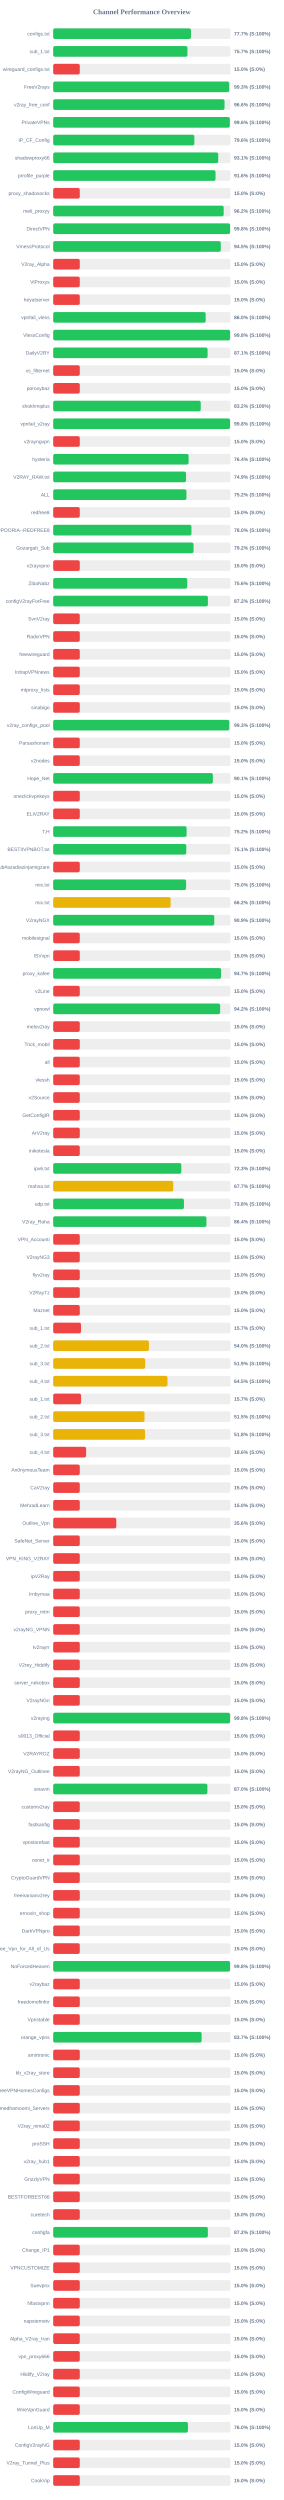
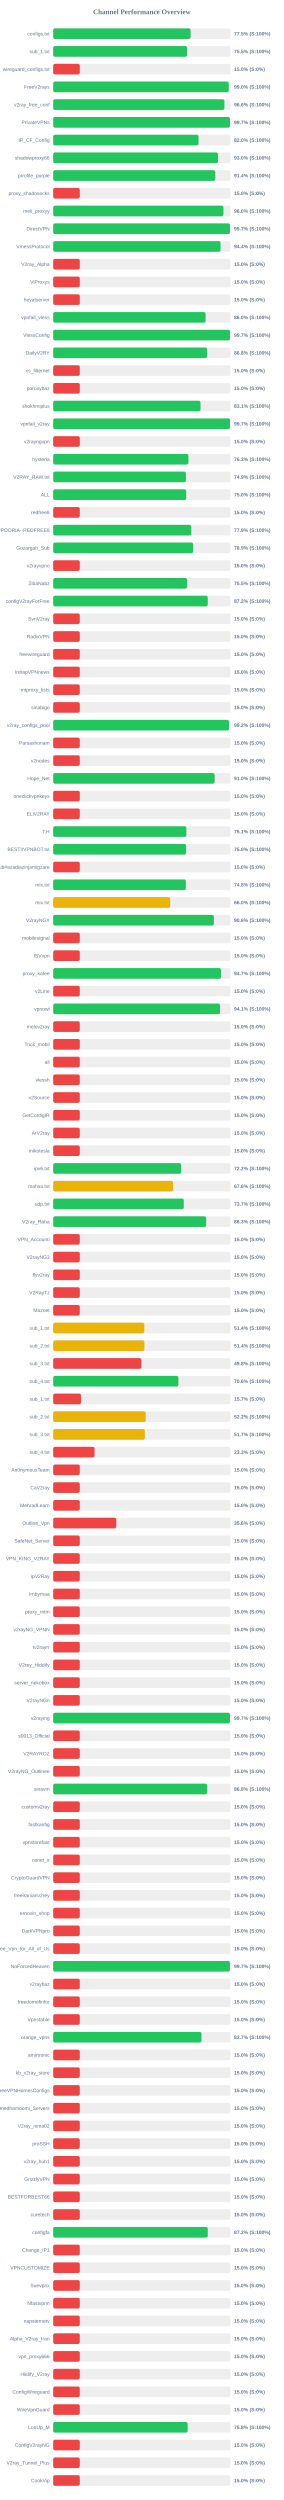
<svg xmlns="http://www.w3.org/2000/svg" width="800" height="7050" version="1.1">
  <style>
        .row { font: 14px Arial; fill: #64748b; }
        .score { font: bold 14px Arial; fill: #64748b; }
    </style>
  <text x="400" y="40" text-anchor="middle" font-size="20px" font-weight="bold" fill="#64748b">Channel Performance Overview</text>
  <rect x="150" y="80" width="500" height="30" fill="#eee" rx="5" />
-   <rect x="150" y="80" width="388.6" height="30" fill="#22c55e" rx="5" />
+   <rect x="150" y="80" width="387.45" height="30" fill="#22c55e" rx="5" />
  <text x="140" y="100" text-anchor="end" class="row">configs.txt</text>
-   <text x="660" y="100" text-anchor="start" class="score">77.7% (S:100%)</text>
+   <text x="660" y="100" text-anchor="start" class="score">77.5% (S:100%)</text>
  <rect x="150" y="130" width="500" height="30" fill="#eee" rx="5" />
-   <rect x="150" y="130" width="378.6" height="30" fill="#22c55e" rx="5" />
+   <rect x="150" y="130" width="377.5" height="30" fill="#22c55e" rx="5" />
  <text x="140" y="150" text-anchor="end" class="row">sub_1.txt</text>
-   <text x="660" y="150" text-anchor="start" class="score">75.7% (S:100%)</text>
+   <text x="660" y="150" text-anchor="start" class="score">75.5% (S:100%)</text>
  <rect x="150" y="180" width="500" height="30" fill="#eee" rx="5" />
  <rect x="150" y="180" width="75.0" height="30" fill="#ef4444" rx="5" />
  <text x="140" y="200" text-anchor="end" class="row">wireguard_configs.txt</text>
  <text x="660" y="200" text-anchor="start" class="score">15.0% (S:0%)</text>
  <rect x="150" y="230" width="500" height="30" fill="#eee" rx="5" />
-   <rect x="150" y="230" width="496.3" height="30" fill="#22c55e" rx="5" />
+   <rect x="150" y="230" width="494.95" height="30" fill="#22c55e" rx="5" />
  <text x="140" y="250" text-anchor="end" class="row">FreeV2rays</text>
-   <text x="660" y="250" text-anchor="start" class="score">99.3% (S:100%)</text>
+   <text x="660" y="250" text-anchor="start" class="score">99.0% (S:100%)</text>
  <rect x="150" y="280" width="500" height="30" fill="#eee" rx="5" />
-   <rect x="150" y="280" width="483.2" height="30" fill="#22c55e" rx="5" />
+   <rect x="150" y="280" width="482.8" height="30" fill="#22c55e" rx="5" />
  <text x="140" y="300" text-anchor="end" class="row">v2ray_free_conf</text>
  <text x="660" y="300" text-anchor="start" class="score">96.6% (S:100%)</text>
  <rect x="150" y="330" width="500" height="30" fill="#eee" rx="5" />
-   <rect x="150" y="330" width="498.1" height="30" fill="#22c55e" rx="5" />
+   <rect x="150" y="330" width="498.55" height="30" fill="#22c55e" rx="5" />
  <text x="140" y="350" text-anchor="end" class="row">PrivateVPNs</text>
-   <text x="660" y="350" text-anchor="start" class="score">99.6% (S:100%)</text>
+   <text x="660" y="350" text-anchor="start" class="score">99.7% (S:100%)</text>
  <rect x="150" y="380" width="500" height="30" fill="#eee" rx="5" />
-   <rect x="150" y="380" width="398.05" height="30" fill="#22c55e" rx="5" />
+   <rect x="150" y="380" width="409.8" height="30" fill="#22c55e" rx="5" />
  <text x="140" y="400" text-anchor="end" class="row">IP_CF_Config</text>
-   <text x="660" y="400" text-anchor="start" class="score">79.6% (S:100%)</text>
+   <text x="660" y="400" text-anchor="start" class="score">82.0% (S:100%)</text>
  <rect x="150" y="430" width="500" height="30" fill="#eee" rx="5" />
-   <rect x="150" y="430" width="465.35" height="30" fill="#22c55e" rx="5" />
+   <rect x="150" y="430" width="464.8" height="30" fill="#22c55e" rx="5" />
  <text x="140" y="450" text-anchor="end" class="row">shadowproxy66</text>
-   <text x="660" y="450" text-anchor="start" class="score">93.1% (S:100%)</text>
+   <text x="660" y="450" text-anchor="start" class="score">93.0% (S:100%)</text>
  <rect x="150" y="480" width="500" height="30" fill="#eee" rx="5" />
-   <rect x="150" y="480" width="457.8" height="30" fill="#22c55e" rx="5" />
+   <rect x="150" y="480" width="457.15" height="30" fill="#22c55e" rx="5" />
  <text x="140" y="500" text-anchor="end" class="row">prrofile_purple</text>
-   <text x="660" y="500" text-anchor="start" class="score">91.6% (S:100%)</text>
+   <text x="660" y="500" text-anchor="start" class="score">91.4% (S:100%)</text>
  <rect x="150" y="530" width="500" height="30" fill="#eee" rx="5" />
  <rect x="150" y="530" width="75.0" height="30" fill="#ef4444" rx="5" />
  <text x="140" y="550" text-anchor="end" class="row">proxy_shadosocks</text>
  <text x="660" y="550" text-anchor="start" class="score">15.0% (S:0%)</text>
  <rect x="150" y="580" width="500" height="30" fill="#eee" rx="5" />
-   <rect x="150" y="580" width="480.8" height="30" fill="#22c55e" rx="5" />
+   <rect x="150" y="580" width="480.1" height="30" fill="#22c55e" rx="5" />
  <text x="140" y="600" text-anchor="end" class="row">meli_proxyy</text>
-   <text x="660" y="600" text-anchor="start" class="score">96.2% (S:100%)</text>
+   <text x="660" y="600" text-anchor="start" class="score">96.0% (S:100%)</text>
  <rect x="150" y="630" width="500" height="30" fill="#eee" rx="5" />
-   <rect x="150" y="630" width="498.9" height="30" fill="#22c55e" rx="5" />
+   <rect x="150" y="630" width="498.55" height="30" fill="#22c55e" rx="5" />
  <text x="140" y="650" text-anchor="end" class="row">DirectVPN</text>
-   <text x="660" y="650" text-anchor="start" class="score">99.8% (S:100%)</text>
+   <text x="660" y="650" text-anchor="start" class="score">99.7% (S:100%)</text>
  <rect x="150" y="680" width="500" height="30" fill="#eee" rx="5" />
-   <rect x="150" y="680" width="472.6" height="30" fill="#22c55e" rx="5" />
+   <rect x="150" y="680" width="471.85" height="30" fill="#22c55e" rx="5" />
  <text x="140" y="700" text-anchor="end" class="row">VmessProtocol</text>
-   <text x="660" y="700" text-anchor="start" class="score">94.5% (S:100%)</text>
+   <text x="660" y="700" text-anchor="start" class="score">94.4% (S:100%)</text>
  <rect x="150" y="730" width="500" height="30" fill="#eee" rx="5" />
  <rect x="150" y="730" width="75.0" height="30" fill="#ef4444" rx="5" />
  <text x="140" y="750" text-anchor="end" class="row">V2ray_Alpha</text>
  <text x="660" y="750" text-anchor="start" class="score">15.0% (S:0%)</text>
  <rect x="150" y="780" width="500" height="30" fill="#eee" rx="5" />
  <rect x="150" y="780" width="75.0" height="30" fill="#ef4444" rx="5" />
  <text x="140" y="800" text-anchor="end" class="row">ViProxys</text>
  <text x="660" y="800" text-anchor="start" class="score">15.0% (S:0%)</text>
  <rect x="150" y="830" width="500" height="30" fill="#eee" rx="5" />
  <rect x="150" y="830" width="75.0" height="30" fill="#ef4444" rx="5" />
  <text x="140" y="850" text-anchor="end" class="row">heyatserver</text>
  <text x="660" y="850" text-anchor="start" class="score">15.0% (S:0%)</text>
  <rect x="150" y="880" width="500" height="30" fill="#eee" rx="5" />
-   <rect x="150" y="880" width="430.0" height="30" fill="#22c55e" rx="5" />
+   <rect x="150" y="880" width="429.8" height="30" fill="#22c55e" rx="5" />
  <text x="140" y="900" text-anchor="end" class="row">vpnfail_vless</text>
  <text x="660" y="900" text-anchor="start" class="score">86.0% (S:100%)</text>
  <rect x="150" y="930" width="500" height="30" fill="#eee" rx="5" />
-   <rect x="150" y="930" width="498.9" height="30" fill="#22c55e" rx="5" />
+   <rect x="150" y="930" width="498.6" height="30" fill="#22c55e" rx="5" />
  <text x="140" y="950" text-anchor="end" class="row">VlessConfig</text>
-   <text x="660" y="950" text-anchor="start" class="score">99.8% (S:100%)</text>
+   <text x="660" y="950" text-anchor="start" class="score">99.7% (S:100%)</text>
  <rect x="150" y="980" width="500" height="30" fill="#eee" rx="5" />
-   <rect x="150" y="980" width="435.4" height="30" fill="#22c55e" rx="5" />
+   <rect x="150" y="980" width="433.75" height="30" fill="#22c55e" rx="5" />
  <text x="140" y="1000" text-anchor="end" class="row">DailyV2RY</text>
-   <text x="660" y="1000" text-anchor="start" class="score">87.1% (S:100%)</text>
+   <text x="660" y="1000" text-anchor="start" class="score">86.8% (S:100%)</text>
  <rect x="150" y="1030" width="500" height="30" fill="#eee" rx="5" />
  <rect x="150" y="1030" width="75.0" height="30" fill="#ef4444" rx="5" />
  <text x="140" y="1050" text-anchor="end" class="row">xs_filternet</text>
  <text x="660" y="1050" text-anchor="start" class="score">15.0% (S:0%)</text>
  <rect x="150" y="1080" width="500" height="30" fill="#eee" rx="5" />
  <rect x="150" y="1080" width="75.0" height="30" fill="#ef4444" rx="5" />
  <text x="140" y="1100" text-anchor="end" class="row">poroxybaz</text>
  <text x="660" y="1100" text-anchor="start" class="score">15.0% (S:0%)</text>
  <rect x="150" y="1130" width="500" height="30" fill="#eee" rx="5" />
-   <rect x="150" y="1130" width="416.05" height="30" fill="#22c55e" rx="5" />
+   <rect x="150" y="1130" width="415.45" height="30" fill="#22c55e" rx="5" />
  <text x="140" y="1150" text-anchor="end" class="row">shokhmiplus</text>
-   <text x="660" y="1150" text-anchor="start" class="score">83.2% (S:100%)</text>
+   <text x="660" y="1150" text-anchor="start" class="score">83.1% (S:100%)</text>
  <rect x="150" y="1180" width="500" height="30" fill="#eee" rx="5" />
-   <rect x="150" y="1180" width="498.8" height="30" fill="#22c55e" rx="5" />
+   <rect x="150" y="1180" width="498.5" height="30" fill="#22c55e" rx="5" />
  <text x="140" y="1200" text-anchor="end" class="row">vpnfail_v2ray</text>
-   <text x="660" y="1200" text-anchor="start" class="score">99.8% (S:100%)</text>
+   <text x="660" y="1200" text-anchor="start" class="score">99.7% (S:100%)</text>
  <rect x="150" y="1230" width="500" height="30" fill="#eee" rx="5" />
  <rect x="150" y="1230" width="75.0" height="30" fill="#ef4444" rx="5" />
  <text x="140" y="1250" text-anchor="end" class="row">v2rayngvpn</text>
  <text x="660" y="1250" text-anchor="start" class="score">15.0% (S:0%)</text>
  <rect x="150" y="1280" width="500" height="30" fill="#eee" rx="5" />
-   <rect x="150" y="1280" width="381.9" height="30" fill="#22c55e" rx="5" />
+   <rect x="150" y="1280" width="381.4" height="30" fill="#22c55e" rx="5" />
  <text x="140" y="1300" text-anchor="end" class="row">hysteria</text>
-   <text x="660" y="1300" text-anchor="start" class="score">76.4% (S:100%)</text>
+   <text x="660" y="1300" text-anchor="start" class="score">76.3% (S:100%)</text>
  <rect x="150" y="1330" width="500" height="30" fill="#eee" rx="5" />
-   <rect x="150" y="1330" width="374.65" height="30" fill="#22c55e" rx="5" />
+   <rect x="150" y="1330" width="374.35" height="30" fill="#22c55e" rx="5" />
  <text x="140" y="1350" text-anchor="end" class="row">V2RAY_RAW.txt</text>
  <text x="660" y="1350" text-anchor="start" class="score">74.9% (S:100%)</text>
  <rect x="150" y="1380" width="500" height="30" fill="#eee" rx="5" />
-   <rect x="150" y="1380" width="375.75" height="30" fill="#22c55e" rx="5" />
+   <rect x="150" y="1380" width="375.15" height="30" fill="#22c55e" rx="5" />
  <text x="140" y="1400" text-anchor="end" class="row">ALL</text>
-   <text x="660" y="1400" text-anchor="start" class="score">75.2% (S:100%)</text>
+   <text x="660" y="1400" text-anchor="start" class="score">75.0% (S:100%)</text>
  <rect x="150" y="1430" width="500" height="30" fill="#eee" rx="5" />
  <rect x="150" y="1430" width="75.0" height="30" fill="#ef4444" rx="5" />
  <text x="140" y="1450" text-anchor="end" class="row">redfree8</text>
  <text x="660" y="1450" text-anchor="start" class="score">15.0% (S:0%)</text>
  <rect x="150" y="1480" width="500" height="30" fill="#eee" rx="5" />
-   <rect x="150" y="1480" width="389.9" height="30" fill="#22c55e" rx="5" />
+   <rect x="150" y="1480" width="389.4" height="30" fill="#22c55e" rx="5" />
  <text x="140" y="1500" text-anchor="end" class="row">POORIA--REDFREE8.txt#POORIA--REDFREE8</text>
-   <text x="660" y="1500" text-anchor="start" class="score">78.0% (S:100%)</text>
+   <text x="660" y="1500" text-anchor="start" class="score">77.9% (S:100%)</text>
  <rect x="150" y="1530" width="500" height="30" fill="#eee" rx="5" />
-   <rect x="150" y="1530" width="395.8" height="30" fill="#22c55e" rx="5" />
+   <rect x="150" y="1530" width="394.65" height="30" fill="#22c55e" rx="5" />
  <text x="140" y="1550" text-anchor="end" class="row">Gozargah_Sub</text>
-   <text x="660" y="1550" text-anchor="start" class="score">79.2% (S:100%)</text>
+   <text x="660" y="1550" text-anchor="start" class="score">78.9% (S:100%)</text>
  <rect x="150" y="1580" width="500" height="30" fill="#eee" rx="5" />
  <rect x="150" y="1580" width="75.0" height="30" fill="#ef4444" rx="5" />
  <text x="140" y="1600" text-anchor="end" class="row">v2rayvpno</text>
  <text x="660" y="1600" text-anchor="start" class="score">15.0% (S:0%)</text>
  <rect x="150" y="1630" width="500" height="30" fill="#eee" rx="5" />
-   <rect x="150" y="1630" width="378.05" height="30" fill="#22c55e" rx="5" />
+   <rect x="150" y="1630" width="377.5" height="30" fill="#22c55e" rx="5" />
  <text x="140" y="1650" text-anchor="end" class="row">ZibaNabz</text>
-   <text x="660" y="1650" text-anchor="start" class="score">75.6% (S:100%)</text>
+   <text x="660" y="1650" text-anchor="start" class="score">75.5% (S:100%)</text>
  <rect x="150" y="1680" width="500" height="30" fill="#eee" rx="5" />
-   <rect x="150" y="1680" width="436.25" height="30" fill="#22c55e" rx="5" />
+   <rect x="150" y="1680" width="435.85" height="30" fill="#22c55e" rx="5" />
  <text x="140" y="1700" text-anchor="end" class="row">configV2rayForFree</text>
  <text x="660" y="1700" text-anchor="start" class="score">87.2% (S:100%)</text>
  <rect x="150" y="1730" width="500" height="30" fill="#eee" rx="5" />
  <rect x="150" y="1730" width="75.0" height="30" fill="#ef4444" rx="5" />
  <text x="140" y="1750" text-anchor="end" class="row">SvnV2ray</text>
  <text x="660" y="1750" text-anchor="start" class="score">15.0% (S:0%)</text>
  <rect x="150" y="1780" width="500" height="30" fill="#eee" rx="5" />
  <rect x="150" y="1780" width="75.0" height="30" fill="#ef4444" rx="5" />
  <text x="140" y="1800" text-anchor="end" class="row">RadixVPN</text>
  <text x="660" y="1800" text-anchor="start" class="score">15.0% (S:0%)</text>
  <rect x="150" y="1830" width="500" height="30" fill="#eee" rx="5" />
  <rect x="150" y="1830" width="75.0" height="30" fill="#ef4444" rx="5" />
  <text x="140" y="1850" text-anchor="end" class="row">freewireguard</text>
  <text x="660" y="1850" text-anchor="start" class="score">15.0% (S:0%)</text>
  <rect x="150" y="1880" width="500" height="30" fill="#eee" rx="5" />
  <rect x="150" y="1880" width="75.0" height="30" fill="#ef4444" rx="5" />
  <text x="140" y="1900" text-anchor="end" class="row">IrdrapVPNnews</text>
  <text x="660" y="1900" text-anchor="start" class="score">15.0% (S:0%)</text>
  <rect x="150" y="1930" width="500" height="30" fill="#eee" rx="5" />
  <rect x="150" y="1930" width="75.0" height="30" fill="#ef4444" rx="5" />
  <text x="140" y="1950" text-anchor="end" class="row">mtproxy_lists</text>
  <text x="660" y="1950" text-anchor="start" class="score">15.0% (S:0%)</text>
  <rect x="150" y="1980" width="500" height="30" fill="#eee" rx="5" />
  <rect x="150" y="1980" width="75.0" height="30" fill="#ef4444" rx="5" />
  <text x="140" y="2000" text-anchor="end" class="row">sinabigo</text>
  <text x="660" y="2000" text-anchor="start" class="score">15.0% (S:0%)</text>
  <rect x="150" y="2030" width="500" height="30" fill="#eee" rx="5" />
-   <rect x="150" y="2030" width="496.6" height="30" fill="#22c55e" rx="5" />
+   <rect x="150" y="2030" width="495.75" height="30" fill="#22c55e" rx="5" />
  <text x="140" y="2050" text-anchor="end" class="row">v2ray_configs_pool</text>
-   <text x="660" y="2050" text-anchor="start" class="score">99.3% (S:100%)</text>
+   <text x="660" y="2050" text-anchor="start" class="score">99.2% (S:100%)</text>
  <rect x="150" y="2080" width="500" height="30" fill="#eee" rx="5" />
  <rect x="150" y="2080" width="75.0" height="30" fill="#ef4444" rx="5" />
  <text x="140" y="2100" text-anchor="end" class="row">Parsashonam</text>
  <text x="660" y="2100" text-anchor="start" class="score">15.0% (S:0%)</text>
  <rect x="150" y="2130" width="500" height="30" fill="#eee" rx="5" />
  <rect x="150" y="2130" width="75.0" height="30" fill="#ef4444" rx="5" />
  <text x="140" y="2150" text-anchor="end" class="row">v2nodes</text>
  <text x="660" y="2150" text-anchor="start" class="score">15.0% (S:0%)</text>
  <rect x="150" y="2180" width="500" height="30" fill="#eee" rx="5" />
-   <rect x="150" y="2180" width="450.3" height="30" fill="#22c55e" rx="5" />
+   <rect x="150" y="2180" width="455.2" height="30" fill="#22c55e" rx="5" />
  <text x="140" y="2200" text-anchor="end" class="row">Hope_Net</text>
-   <text x="660" y="2200" text-anchor="start" class="score">90.1% (S:100%)</text>
+   <text x="660" y="2200" text-anchor="start" class="score">91.0% (S:100%)</text>
  <rect x="150" y="2230" width="500" height="30" fill="#eee" rx="5" />
  <rect x="150" y="2230" width="75.0" height="30" fill="#ef4444" rx="5" />
  <text x="140" y="2250" text-anchor="end" class="row">oneclickvpnkeys</text>
  <text x="660" y="2250" text-anchor="start" class="score">15.0% (S:0%)</text>
  <rect x="150" y="2280" width="500" height="30" fill="#eee" rx="5" />
  <rect x="150" y="2280" width="75.0" height="30" fill="#ef4444" rx="5" />
  <text x="140" y="2300" text-anchor="end" class="row">ELiV2RAY</text>
  <text x="660" y="2300" text-anchor="start" class="score">15.0% (S:0%)</text>
  <rect x="150" y="2330" width="500" height="30" fill="#eee" rx="5" />
-   <rect x="150" y="2330" width="376.2" height="30" fill="#22c55e" rx="5" />
+   <rect x="150" y="2330" width="375.6" height="30" fill="#22c55e" rx="5" />
  <text x="140" y="2350" text-anchor="end" class="row">T,H</text>
-   <text x="660" y="2350" text-anchor="start" class="score">75.2% (S:100%)</text>
+   <text x="660" y="2350" text-anchor="start" class="score">75.1% (S:100%)</text>
  <rect x="150" y="2380" width="500" height="30" fill="#eee" rx="5" />
-   <rect x="150" y="2380" width="375.3" height="30" fill="#22c55e" rx="5" />
+   <rect x="150" y="2380" width="374.85" height="30" fill="#22c55e" rx="5" />
  <text x="140" y="2400" text-anchor="end" class="row">BESTIIVPNBOT.txt</text>
-   <text x="660" y="2400" text-anchor="start" class="score">75.1% (S:100%)</text>
+   <text x="660" y="2400" text-anchor="start" class="score">75.0% (S:100%)</text>
  <rect x="150" y="2430" width="500" height="30" fill="#eee" rx="5" />
  <rect x="150" y="2430" width="75.0" height="30" fill="#ef4444" rx="5" />
  <text x="140" y="2450" text-anchor="end" class="row">Sub#azadiazinjamigzare</text>
  <text x="660" y="2450" text-anchor="start" class="score">15.0% (S:0%)</text>
  <rect x="150" y="2480" width="500" height="30" fill="#eee" rx="5" />
-   <rect x="150" y="2480" width="374.8" height="30" fill="#22c55e" rx="5" />
+   <rect x="150" y="2480" width="374.2" height="30" fill="#22c55e" rx="5" />
  <text x="140" y="2500" text-anchor="end" class="row">mix.txt</text>
-   <text x="660" y="2500" text-anchor="start" class="score">75.0% (S:100%)</text>
+   <text x="660" y="2500" text-anchor="start" class="score">74.8% (S:100%)</text>
  <rect x="150" y="2530" width="500" height="30" fill="#eee" rx="5" />
-   <rect x="150" y="2530" width="331.15" height="30" fill="#eab308" rx="5" />
+   <rect x="150" y="2530" width="330.1" height="30" fill="#eab308" rx="5" />
  <text x="140" y="2550" text-anchor="end" class="row">mix.txt</text>
-   <text x="660" y="2550" text-anchor="start" class="score">66.2% (S:100%)</text>
+   <text x="660" y="2550" text-anchor="start" class="score">66.0% (S:100%)</text>
  <rect x="150" y="2580" width="500" height="30" fill="#eee" rx="5" />
-   <rect x="150" y="2580" width="454.3" height="30" fill="#22c55e" rx="5" />
+   <rect x="150" y="2580" width="453.2" height="30" fill="#22c55e" rx="5" />
  <text x="140" y="2600" text-anchor="end" class="row">V2rayNGX</text>
-   <text x="660" y="2600" text-anchor="start" class="score">90.9% (S:100%)</text>
+   <text x="660" y="2600" text-anchor="start" class="score">90.6% (S:100%)</text>
  <rect x="150" y="2630" width="500" height="30" fill="#eee" rx="5" />
  <rect x="150" y="2630" width="75.0" height="30" fill="#ef4444" rx="5" />
  <text x="140" y="2650" text-anchor="end" class="row">mobilesignal</text>
  <text x="660" y="2650" text-anchor="start" class="score">15.0% (S:0%)</text>
  <rect x="150" y="2680" width="500" height="30" fill="#eee" rx="5" />
  <rect x="150" y="2680" width="75.0" height="30" fill="#ef4444" rx="5" />
  <text x="140" y="2700" text-anchor="end" class="row">ISVvpn</text>
  <text x="660" y="2700" text-anchor="start" class="score">15.0% (S:0%)</text>
  <rect x="150" y="2730" width="500" height="30" fill="#eee" rx="5" />
-   <rect x="150" y="2730" width="473.55" height="30" fill="#22c55e" rx="5" />
+   <rect x="150" y="2730" width="473.3" height="30" fill="#22c55e" rx="5" />
  <text x="140" y="2750" text-anchor="end" class="row">proxy_kafee</text>
  <text x="660" y="2750" text-anchor="start" class="score">94.7% (S:100%)</text>
  <rect x="150" y="2780" width="500" height="30" fill="#eee" rx="5" />
  <rect x="150" y="2780" width="75.0" height="30" fill="#ef4444" rx="5" />
  <text x="140" y="2800" text-anchor="end" class="row">v2Line</text>
  <text x="660" y="2800" text-anchor="start" class="score">15.0% (S:0%)</text>
  <rect x="150" y="2830" width="500" height="30" fill="#eee" rx="5" />
-   <rect x="150" y="2830" width="470.85" height="30" fill="#22c55e" rx="5" />
+   <rect x="150" y="2830" width="470.5" height="30" fill="#22c55e" rx="5" />
  <text x="140" y="2850" text-anchor="end" class="row">vpnowl</text>
-   <text x="660" y="2850" text-anchor="start" class="score">94.2% (S:100%)</text>
+   <text x="660" y="2850" text-anchor="start" class="score">94.1% (S:100%)</text>
  <rect x="150" y="2880" width="500" height="30" fill="#eee" rx="5" />
  <rect x="150" y="2880" width="75.0" height="30" fill="#ef4444" rx="5" />
  <text x="140" y="2900" text-anchor="end" class="row">melov2ray</text>
  <text x="660" y="2900" text-anchor="start" class="score">15.0% (S:0%)</text>
  <rect x="150" y="2930" width="500" height="30" fill="#eee" rx="5" />
  <rect x="150" y="2930" width="75.0" height="30" fill="#ef4444" rx="5" />
  <text x="140" y="2950" text-anchor="end" class="row">Trick_mobil</text>
  <text x="660" y="2950" text-anchor="start" class="score">15.0% (S:0%)</text>
  <rect x="150" y="2980" width="500" height="30" fill="#eee" rx="5" />
  <rect x="150" y="2980" width="75.0" height="30" fill="#ef4444" rx="5" />
  <text x="140" y="3000" text-anchor="end" class="row">all</text>
  <text x="660" y="3000" text-anchor="start" class="score">15.0% (S:0%)</text>
  <rect x="150" y="3030" width="500" height="30" fill="#eee" rx="5" />
  <rect x="150" y="3030" width="75.0" height="30" fill="#ef4444" rx="5" />
  <text x="140" y="3050" text-anchor="end" class="row">vlessh</text>
  <text x="660" y="3050" text-anchor="start" class="score">15.0% (S:0%)</text>
  <rect x="150" y="3080" width="500" height="30" fill="#eee" rx="5" />
  <rect x="150" y="3080" width="75.0" height="30" fill="#ef4444" rx="5" />
  <text x="140" y="3100" text-anchor="end" class="row">v2Source</text>
  <text x="660" y="3100" text-anchor="start" class="score">15.0% (S:0%)</text>
  <rect x="150" y="3130" width="500" height="30" fill="#eee" rx="5" />
  <rect x="150" y="3130" width="75.0" height="30" fill="#ef4444" rx="5" />
  <text x="140" y="3150" text-anchor="end" class="row">GetConfigIR</text>
  <text x="660" y="3150" text-anchor="start" class="score">15.0% (S:0%)</text>
  <rect x="150" y="3180" width="500" height="30" fill="#eee" rx="5" />
  <rect x="150" y="3180" width="75.0" height="30" fill="#ef4444" rx="5" />
  <text x="140" y="3200" text-anchor="end" class="row">ArV2ray</text>
  <text x="660" y="3200" text-anchor="start" class="score">15.0% (S:0%)</text>
  <rect x="150" y="3230" width="500" height="30" fill="#eee" rx="5" />
  <rect x="150" y="3230" width="75.0" height="30" fill="#ef4444" rx="5" />
  <text x="140" y="3250" text-anchor="end" class="row">inikotesla</text>
  <text x="660" y="3250" text-anchor="start" class="score">15.0% (S:0%)</text>
  <rect x="150" y="3280" width="500" height="30" fill="#eee" rx="5" />
-   <rect x="150" y="3280" width="361.35" height="30" fill="#22c55e" rx="5" />
+   <rect x="150" y="3280" width="360.75" height="30" fill="#22c55e" rx="5" />
  <text x="140" y="3300" text-anchor="end" class="row">ipv6.txt</text>
-   <text x="660" y="3300" text-anchor="start" class="score">72.3% (S:100%)</text>
+   <text x="660" y="3300" text-anchor="start" class="score">72.2% (S:100%)</text>
  <rect x="150" y="3330" width="500" height="30" fill="#eee" rx="5" />
-   <rect x="150" y="3330" width="338.6" height="30" fill="#eab308" rx="5" />
+   <rect x="150" y="3330" width="337.85" height="30" fill="#eab308" rx="5" />
  <text x="140" y="3350" text-anchor="end" class="row">mahsa.txt</text>
-   <text x="660" y="3350" text-anchor="start" class="score">67.7% (S:100%)</text>
+   <text x="660" y="3350" text-anchor="start" class="score">67.6% (S:100%)</text>
  <rect x="150" y="3380" width="500" height="30" fill="#eee" rx="5" />
-   <rect x="150" y="3380" width="368.75" height="30" fill="#22c55e" rx="5" />
+   <rect x="150" y="3380" width="368.25" height="30" fill="#22c55e" rx="5" />
  <text x="140" y="3400" text-anchor="end" class="row">udp.txt</text>
-   <text x="660" y="3400" text-anchor="start" class="score">73.8% (S:100%)</text>
+   <text x="660" y="3400" text-anchor="start" class="score">73.7% (S:100%)</text>
  <rect x="150" y="3430" width="500" height="30" fill="#eee" rx="5" />
-   <rect x="150" y="3430" width="432.15" height="30" fill="#22c55e" rx="5" />
+   <rect x="150" y="3430" width="431.5" height="30" fill="#22c55e" rx="5" />
  <text x="140" y="3450" text-anchor="end" class="row">V2ray_Raha</text>
-   <text x="660" y="3450" text-anchor="start" class="score">86.4% (S:100%)</text>
+   <text x="660" y="3450" text-anchor="start" class="score">86.3% (S:100%)</text>
  <rect x="150" y="3480" width="500" height="30" fill="#eee" rx="5" />
  <rect x="150" y="3480" width="75.0" height="30" fill="#ef4444" rx="5" />
  <text x="140" y="3500" text-anchor="end" class="row">VPN_Accounti</text>
  <text x="660" y="3500" text-anchor="start" class="score">15.0% (S:0%)</text>
  <rect x="150" y="3530" width="500" height="30" fill="#eee" rx="5" />
  <rect x="150" y="3530" width="75.0" height="30" fill="#ef4444" rx="5" />
  <text x="140" y="3550" text-anchor="end" class="row">V2rayNG3</text>
  <text x="660" y="3550" text-anchor="start" class="score">15.0% (S:0%)</text>
  <rect x="150" y="3580" width="500" height="30" fill="#eee" rx="5" />
  <rect x="150" y="3580" width="75.0" height="30" fill="#ef4444" rx="5" />
  <text x="140" y="3600" text-anchor="end" class="row">flyv2ray</text>
  <text x="660" y="3600" text-anchor="start" class="score">15.0% (S:0%)</text>
  <rect x="150" y="3630" width="500" height="30" fill="#eee" rx="5" />
  <rect x="150" y="3630" width="75.0" height="30" fill="#ef4444" rx="5" />
  <text x="140" y="3650" text-anchor="end" class="row">V2RayTz</text>
  <text x="660" y="3650" text-anchor="start" class="score">15.0% (S:0%)</text>
  <rect x="150" y="3680" width="500" height="30" fill="#eee" rx="5" />
  <rect x="150" y="3680" width="75.0" height="30" fill="#ef4444" rx="5" />
  <text x="140" y="3700" text-anchor="end" class="row">Maznet</text>
  <text x="660" y="3700" text-anchor="start" class="score">15.0% (S:0%)</text>
  <rect x="150" y="3730" width="500" height="30" fill="#eee" rx="5" />
-   <rect x="150" y="3730" width="78.5" height="30" fill="#ef4444" rx="5" />
+   <rect x="150" y="3730" width="256.95" height="30" fill="#eab308" rx="5" />
  <text x="140" y="3750" text-anchor="end" class="row">sub_1.txt</text>
-   <text x="660" y="3750" text-anchor="start" class="score">15.7% (S:0%)</text>
+   <text x="660" y="3750" text-anchor="start" class="score">51.4% (S:100%)</text>
  <rect x="150" y="3780" width="500" height="30" fill="#eee" rx="5" />
-   <rect x="150" y="3780" width="270.0" height="30" fill="#eab308" rx="5" />
+   <rect x="150" y="3780" width="257.2" height="30" fill="#eab308" rx="5" />
  <text x="140" y="3800" text-anchor="end" class="row">sub_2.txt</text>
-   <text x="660" y="3800" text-anchor="start" class="score">54.0% (S:100%)</text>
+   <text x="660" y="3800" text-anchor="start" class="score">51.4% (S:100%)</text>
  <rect x="150" y="3830" width="500" height="30" fill="#eee" rx="5" />
-   <rect x="150" y="3830" width="259.45" height="30" fill="#eab308" rx="5" />
+   <rect x="150" y="3830" width="248.85" height="30" fill="#ef4444" rx="5" />
  <text x="140" y="3850" text-anchor="end" class="row">sub_3.txt</text>
-   <text x="660" y="3850" text-anchor="start" class="score">51.9% (S:100%)</text>
+   <text x="660" y="3850" text-anchor="start" class="score">49.8% (S:100%)</text>
  <rect x="150" y="3880" width="500" height="30" fill="#eee" rx="5" />
-   <rect x="150" y="3880" width="322.3" height="30" fill="#eab308" rx="5" />
+   <rect x="150" y="3880" width="353.05" height="30" fill="#22c55e" rx="5" />
  <text x="140" y="3900" text-anchor="end" class="row">sub_4.txt</text>
-   <text x="660" y="3900" text-anchor="start" class="score">64.5% (S:100%)</text>
+   <text x="660" y="3900" text-anchor="start" class="score">70.6% (S:100%)</text>
  <rect x="150" y="3930" width="500" height="30" fill="#eee" rx="5" />
  <rect x="150" y="3930" width="78.65" height="30" fill="#ef4444" rx="5" />
  <text x="140" y="3950" text-anchor="end" class="row">sub_1.txt</text>
  <text x="660" y="3950" text-anchor="start" class="score">15.7% (S:0%)</text>
  <rect x="150" y="3980" width="500" height="30" fill="#eee" rx="5" />
-   <rect x="150" y="3980" width="257.55" height="30" fill="#eab308" rx="5" />
+   <rect x="150" y="3980" width="261.0" height="30" fill="#eab308" rx="5" />
  <text x="140" y="4000" text-anchor="end" class="row">sub_2.txt</text>
-   <text x="660" y="4000" text-anchor="start" class="score">51.5% (S:100%)</text>
+   <text x="660" y="4000" text-anchor="start" class="score">52.2% (S:100%)</text>
  <rect x="150" y="4030" width="500" height="30" fill="#eee" rx="5" />
-   <rect x="150" y="4030" width="259.1" height="30" fill="#eab308" rx="5" />
+   <rect x="150" y="4030" width="258.4" height="30" fill="#eab308" rx="5" />
  <text x="140" y="4050" text-anchor="end" class="row">sub_3.txt</text>
-   <text x="660" y="4050" text-anchor="start" class="score">51.8% (S:100%)</text>
+   <text x="660" y="4050" text-anchor="start" class="score">51.7% (S:100%)</text>
  <rect x="150" y="4080" width="500" height="30" fill="#eee" rx="5" />
-   <rect x="150" y="4080" width="92.85" height="30" fill="#ef4444" rx="5" />
+   <rect x="150" y="4080" width="116.65" height="30" fill="#ef4444" rx="5" />
  <text x="140" y="4100" text-anchor="end" class="row">sub_4.txt</text>
-   <text x="660" y="4100" text-anchor="start" class="score">18.6% (S:0%)</text>
+   <text x="660" y="4100" text-anchor="start" class="score">23.3% (S:0%)</text>
  <rect x="150" y="4130" width="500" height="30" fill="#eee" rx="5" />
  <rect x="150" y="4130" width="75.0" height="30" fill="#ef4444" rx="5" />
  <text x="140" y="4150" text-anchor="end" class="row">An0nymousTeam</text>
  <text x="660" y="4150" text-anchor="start" class="score">15.0% (S:0%)</text>
  <rect x="150" y="4180" width="500" height="30" fill="#eee" rx="5" />
  <rect x="150" y="4180" width="75.0" height="30" fill="#ef4444" rx="5" />
  <text x="140" y="4200" text-anchor="end" class="row">CaV2ray</text>
  <text x="660" y="4200" text-anchor="start" class="score">15.0% (S:0%)</text>
  <rect x="150" y="4230" width="500" height="30" fill="#eee" rx="5" />
  <rect x="150" y="4230" width="75.0" height="30" fill="#ef4444" rx="5" />
  <text x="140" y="4250" text-anchor="end" class="row">MehradLearn</text>
  <text x="660" y="4250" text-anchor="start" class="score">15.0% (S:0%)</text>
  <rect x="150" y="4280" width="500" height="30" fill="#eee" rx="5" />
  <rect x="150" y="4280" width="177.95" height="30" fill="#ef4444" rx="5" />
  <text x="140" y="4300" text-anchor="end" class="row">Outline_Vpn</text>
  <text x="660" y="4300" text-anchor="start" class="score">35.6% (S:0%)</text>
  <rect x="150" y="4330" width="500" height="30" fill="#eee" rx="5" />
  <rect x="150" y="4330" width="75.0" height="30" fill="#ef4444" rx="5" />
  <text x="140" y="4350" text-anchor="end" class="row">SafeNet_Server</text>
  <text x="660" y="4350" text-anchor="start" class="score">15.0% (S:0%)</text>
  <rect x="150" y="4380" width="500" height="30" fill="#eee" rx="5" />
  <rect x="150" y="4380" width="75.0" height="30" fill="#ef4444" rx="5" />
  <text x="140" y="4400" text-anchor="end" class="row">VPN_KING_V2RAY</text>
  <text x="660" y="4400" text-anchor="start" class="score">15.0% (S:0%)</text>
  <rect x="150" y="4430" width="500" height="30" fill="#eee" rx="5" />
  <rect x="150" y="4430" width="75.0" height="30" fill="#ef4444" rx="5" />
  <text x="140" y="4450" text-anchor="end" class="row">ipV2Ray</text>
  <text x="660" y="4450" text-anchor="start" class="score">15.0% (S:0%)</text>
  <rect x="150" y="4480" width="500" height="30" fill="#eee" rx="5" />
  <rect x="150" y="4480" width="75.0" height="30" fill="#ef4444" rx="5" />
  <text x="140" y="4500" text-anchor="end" class="row">lrnbymaa</text>
  <text x="660" y="4500" text-anchor="start" class="score">15.0% (S:0%)</text>
  <rect x="150" y="4530" width="500" height="30" fill="#eee" rx="5" />
  <rect x="150" y="4530" width="75.0" height="30" fill="#ef4444" rx="5" />
  <text x="140" y="4550" text-anchor="end" class="row">proxy_mtm</text>
  <text x="660" y="4550" text-anchor="start" class="score">15.0% (S:0%)</text>
  <rect x="150" y="4580" width="500" height="30" fill="#eee" rx="5" />
  <rect x="150" y="4580" width="75.0" height="30" fill="#ef4444" rx="5" />
  <text x="140" y="4600" text-anchor="end" class="row">v2rayNG_VPNN</text>
  <text x="660" y="4600" text-anchor="start" class="score">15.0% (S:0%)</text>
  <rect x="150" y="4630" width="500" height="30" fill="#eee" rx="5" />
  <rect x="150" y="4630" width="75.0" height="30" fill="#ef4444" rx="5" />
  <text x="140" y="4650" text-anchor="end" class="row">tv2rayrr</text>
  <text x="660" y="4650" text-anchor="start" class="score">15.0% (S:0%)</text>
  <rect x="150" y="4680" width="500" height="30" fill="#eee" rx="5" />
  <rect x="150" y="4680" width="75.0" height="30" fill="#ef4444" rx="5" />
  <text x="140" y="4700" text-anchor="end" class="row">V2rey_Hiddify</text>
  <text x="660" y="4700" text-anchor="start" class="score">15.0% (S:0%)</text>
  <rect x="150" y="4730" width="500" height="30" fill="#eee" rx="5" />
  <rect x="150" y="4730" width="75.0" height="30" fill="#ef4444" rx="5" />
  <text x="140" y="4750" text-anchor="end" class="row">server_nekobox</text>
  <text x="660" y="4750" text-anchor="start" class="score">15.0% (S:0%)</text>
  <rect x="150" y="4780" width="500" height="30" fill="#eee" rx="5" />
  <rect x="150" y="4780" width="75.0" height="30" fill="#ef4444" rx="5" />
  <text x="140" y="4800" text-anchor="end" class="row">V2rayNGn</text>
  <text x="660" y="4800" text-anchor="start" class="score">15.0% (S:0%)</text>
  <rect x="150" y="4830" width="500" height="30" fill="#eee" rx="5" />
-   <rect x="150" y="4830" width="498.9" height="30" fill="#22c55e" rx="5" />
+   <rect x="150" y="4830" width="498.45" height="30" fill="#22c55e" rx="5" />
  <text x="140" y="4850" text-anchor="end" class="row">v2raying</text>
-   <text x="660" y="4850" text-anchor="start" class="score">99.8% (S:100%)</text>
+   <text x="660" y="4850" text-anchor="start" class="score">99.7% (S:100%)</text>
  <rect x="150" y="4880" width="500" height="30" fill="#eee" rx="5" />
  <rect x="150" y="4880" width="75.0" height="30" fill="#ef4444" rx="5" />
  <text x="140" y="4900" text-anchor="end" class="row">s0013_Official</text>
  <text x="660" y="4900" text-anchor="start" class="score">15.0% (S:0%)</text>
  <rect x="150" y="4930" width="500" height="30" fill="#eee" rx="5" />
  <rect x="150" y="4930" width="75.0" height="30" fill="#ef4444" rx="5" />
  <text x="140" y="4950" text-anchor="end" class="row">V2RAYROZ</text>
  <text x="660" y="4950" text-anchor="start" class="score">15.0% (S:0%)</text>
  <rect x="150" y="4980" width="500" height="30" fill="#eee" rx="5" />
  <rect x="150" y="4980" width="75.0" height="30" fill="#ef4444" rx="5" />
  <text x="140" y="5000" text-anchor="end" class="row">V2rayNG_Outlinee</text>
  <text x="660" y="5000" text-anchor="start" class="score">15.0% (S:0%)</text>
  <rect x="150" y="5030" width="500" height="30" fill="#eee" rx="5" />
-   <rect x="150" y="5030" width="434.85" height="30" fill="#22c55e" rx="5" />
+   <rect x="150" y="5030" width="434.2" height="30" fill="#22c55e" rx="5" />
  <text x="140" y="5050" text-anchor="end" class="row">sinavm</text>
-   <text x="660" y="5050" text-anchor="start" class="score">87.0% (S:100%)</text>
+   <text x="660" y="5050" text-anchor="start" class="score">86.8% (S:100%)</text>
  <rect x="150" y="5080" width="500" height="30" fill="#eee" rx="5" />
  <rect x="150" y="5080" width="75.0" height="30" fill="#ef4444" rx="5" />
  <text x="140" y="5100" text-anchor="end" class="row">customv2ray</text>
  <text x="660" y="5100" text-anchor="start" class="score">15.0% (S:0%)</text>
  <rect x="150" y="5130" width="500" height="30" fill="#eee" rx="5" />
  <rect x="150" y="5130" width="75.0" height="30" fill="#ef4444" rx="5" />
  <text x="140" y="5150" text-anchor="end" class="row">fastkanfig</text>
  <text x="660" y="5150" text-anchor="start" class="score">15.0% (S:0%)</text>
  <rect x="150" y="5180" width="500" height="30" fill="#eee" rx="5" />
  <rect x="150" y="5180" width="75.0" height="30" fill="#ef4444" rx="5" />
  <text x="140" y="5200" text-anchor="end" class="row">vpnstorefast</text>
  <text x="660" y="5200" text-anchor="start" class="score">15.0% (S:0%)</text>
  <rect x="150" y="5230" width="500" height="30" fill="#eee" rx="5" />
  <rect x="150" y="5230" width="75.0" height="30" fill="#ef4444" rx="5" />
  <text x="140" y="5250" text-anchor="end" class="row">oxnet_ir</text>
  <text x="660" y="5250" text-anchor="start" class="score">15.0% (S:0%)</text>
  <rect x="150" y="5280" width="500" height="30" fill="#eee" rx="5" />
  <rect x="150" y="5280" width="75.0" height="30" fill="#ef4444" rx="5" />
  <text x="140" y="5300" text-anchor="end" class="row">CryptoGuardVPN</text>
  <text x="660" y="5300" text-anchor="start" class="score">15.0% (S:0%)</text>
  <rect x="150" y="5330" width="500" height="30" fill="#eee" rx="5" />
  <rect x="150" y="5330" width="75.0" height="30" fill="#ef4444" rx="5" />
  <text x="140" y="5350" text-anchor="end" class="row">freeiranianv2rey</text>
  <text x="660" y="5350" text-anchor="start" class="score">15.0% (S:0%)</text>
  <rect x="150" y="5380" width="500" height="30" fill="#eee" rx="5" />
  <rect x="150" y="5380" width="75.0" height="30" fill="#ef4444" rx="5" />
  <text x="140" y="5400" text-anchor="end" class="row">ernoxin_shop</text>
  <text x="660" y="5400" text-anchor="start" class="score">15.0% (S:0%)</text>
  <rect x="150" y="5430" width="500" height="30" fill="#eee" rx="5" />
  <rect x="150" y="5430" width="75.0" height="30" fill="#ef4444" rx="5" />
  <text x="140" y="5450" text-anchor="end" class="row">DarkVPNpro</text>
  <text x="660" y="5450" text-anchor="start" class="score">15.0% (S:0%)</text>
  <rect x="150" y="5480" width="500" height="30" fill="#eee" rx="5" />
  <rect x="150" y="5480" width="75.0" height="30" fill="#ef4444" rx="5" />
  <text x="140" y="5500" text-anchor="end" class="row">Free_Vpn_for_All_of_Us</text>
  <text x="660" y="5500" text-anchor="start" class="score">15.0% (S:0%)</text>
  <rect x="150" y="5530" width="500" height="30" fill="#eee" rx="5" />
-   <rect x="150" y="5530" width="498.8" height="30" fill="#22c55e" rx="5" />
+   <rect x="150" y="5530" width="498.35" height="30" fill="#22c55e" rx="5" />
  <text x="140" y="5550" text-anchor="end" class="row">NoForcedHeaven</text>
-   <text x="660" y="5550" text-anchor="start" class="score">99.8% (S:100%)</text>
+   <text x="660" y="5550" text-anchor="start" class="score">99.7% (S:100%)</text>
  <rect x="150" y="5580" width="500" height="30" fill="#eee" rx="5" />
  <rect x="150" y="5580" width="75.0" height="30" fill="#ef4444" rx="5" />
  <text x="140" y="5600" text-anchor="end" class="row">v2raybaz</text>
  <text x="660" y="5600" text-anchor="start" class="score">15.0% (S:0%)</text>
  <rect x="150" y="5630" width="500" height="30" fill="#eee" rx="5" />
  <rect x="150" y="5630" width="75.0" height="30" fill="#ef4444" rx="5" />
  <text x="140" y="5650" text-anchor="end" class="row">freedomofinfor</text>
  <text x="660" y="5650" text-anchor="start" class="score">15.0% (S:0%)</text>
  <rect x="150" y="5680" width="500" height="30" fill="#eee" rx="5" />
  <rect x="150" y="5680" width="75.0" height="30" fill="#ef4444" rx="5" />
  <text x="140" y="5700" text-anchor="end" class="row">Vpnstable</text>
  <text x="660" y="5700" text-anchor="start" class="score">15.0% (S:0%)</text>
  <rect x="150" y="5730" width="500" height="30" fill="#eee" rx="5" />
-   <rect x="150" y="5730" width="418.6" height="30" fill="#22c55e" rx="5" />
+   <rect x="150" y="5730" width="418.25" height="30" fill="#22c55e" rx="5" />
  <text x="140" y="5750" text-anchor="end" class="row">orange_vpns</text>
  <text x="660" y="5750" text-anchor="start" class="score">83.7% (S:100%)</text>
  <rect x="150" y="5780" width="500" height="30" fill="#eee" rx="5" />
  <rect x="150" y="5780" width="75.0" height="30" fill="#ef4444" rx="5" />
  <text x="140" y="5800" text-anchor="end" class="row">amirtronic</text>
  <text x="660" y="5800" text-anchor="start" class="score">15.0% (S:0%)</text>
  <rect x="150" y="5830" width="500" height="30" fill="#eee" rx="5" />
  <rect x="150" y="5830" width="75.0" height="30" fill="#ef4444" rx="5" />
  <text x="140" y="5850" text-anchor="end" class="row">kb_v2ray_store</text>
  <text x="660" y="5850" text-anchor="start" class="score">15.0% (S:0%)</text>
  <rect x="150" y="5880" width="500" height="30" fill="#eee" rx="5" />
  <rect x="150" y="5880" width="75.0" height="30" fill="#ef4444" rx="5" />
  <text x="140" y="5900" text-anchor="end" class="row">FreeVPNHomesConfigs</text>
  <text x="660" y="5900" text-anchor="start" class="score">15.0% (S:0%)</text>
  <rect x="150" y="5930" width="500" height="30" fill="#eee" rx="5" />
  <rect x="150" y="5930" width="75.0" height="30" fill="#ef4444" rx="5" />
  <text x="140" y="5950" text-anchor="end" class="row">Ahmedhamoomi_Servers</text>
  <text x="660" y="5950" text-anchor="start" class="score">15.0% (S:0%)</text>
  <rect x="150" y="5980" width="500" height="30" fill="#eee" rx="5" />
  <rect x="150" y="5980" width="75.0" height="30" fill="#ef4444" rx="5" />
  <text x="140" y="6000" text-anchor="end" class="row">V2ray_nima02</text>
  <text x="660" y="6000" text-anchor="start" class="score">15.0% (S:0%)</text>
  <rect x="150" y="6030" width="500" height="30" fill="#eee" rx="5" />
  <rect x="150" y="6030" width="75.0" height="30" fill="#ef4444" rx="5" />
  <text x="140" y="6050" text-anchor="end" class="row">proSSH</text>
  <text x="660" y="6050" text-anchor="start" class="score">15.0% (S:0%)</text>
  <rect x="150" y="6080" width="500" height="30" fill="#eee" rx="5" />
  <rect x="150" y="6080" width="75.0" height="30" fill="#ef4444" rx="5" />
  <text x="140" y="6100" text-anchor="end" class="row">v2ray_hub1</text>
  <text x="660" y="6100" text-anchor="start" class="score">15.0% (S:0%)</text>
  <rect x="150" y="6130" width="500" height="30" fill="#eee" rx="5" />
  <rect x="150" y="6130" width="75.0" height="30" fill="#ef4444" rx="5" />
  <text x="140" y="6150" text-anchor="end" class="row">GrizzlyVPN</text>
  <text x="660" y="6150" text-anchor="start" class="score">15.0% (S:0%)</text>
  <rect x="150" y="6180" width="500" height="30" fill="#eee" rx="5" />
  <rect x="150" y="6180" width="75.0" height="30" fill="#ef4444" rx="5" />
  <text x="140" y="6200" text-anchor="end" class="row">BESTFORBEST66</text>
  <text x="660" y="6200" text-anchor="start" class="score">15.0% (S:0%)</text>
  <rect x="150" y="6230" width="500" height="30" fill="#eee" rx="5" />
  <rect x="150" y="6230" width="75.0" height="30" fill="#ef4444" rx="5" />
  <text x="140" y="6250" text-anchor="end" class="row">curetech</text>
  <text x="660" y="6250" text-anchor="start" class="score">15.0% (S:0%)</text>
  <rect x="150" y="6280" width="500" height="30" fill="#eee" rx="5" />
-   <rect x="150" y="6280" width="436.2" height="30" fill="#22c55e" rx="5" />
+   <rect x="150" y="6280" width="435.9" height="30" fill="#22c55e" rx="5" />
  <text x="140" y="6300" text-anchor="end" class="row">configfa</text>
  <text x="660" y="6300" text-anchor="start" class="score">87.2% (S:100%)</text>
  <rect x="150" y="6330" width="500" height="30" fill="#eee" rx="5" />
  <rect x="150" y="6330" width="75.0" height="30" fill="#ef4444" rx="5" />
  <text x="140" y="6350" text-anchor="end" class="row">Change_IP1</text>
  <text x="660" y="6350" text-anchor="start" class="score">15.0% (S:0%)</text>
  <rect x="150" y="6380" width="500" height="30" fill="#eee" rx="5" />
  <rect x="150" y="6380" width="75.0" height="30" fill="#ef4444" rx="5" />
  <text x="140" y="6400" text-anchor="end" class="row">VPNCUSTOMIZE</text>
  <text x="660" y="6400" text-anchor="start" class="score">15.0% (S:0%)</text>
  <rect x="150" y="6430" width="500" height="30" fill="#eee" rx="5" />
  <rect x="150" y="6430" width="75.0" height="30" fill="#ef4444" rx="5" />
  <text x="140" y="6450" text-anchor="end" class="row">Suevpnx</text>
  <text x="660" y="6450" text-anchor="start" class="score">15.0% (S:0%)</text>
  <rect x="150" y="6480" width="500" height="30" fill="#eee" rx="5" />
  <rect x="150" y="6480" width="75.0" height="30" fill="#ef4444" rx="5" />
  <text x="140" y="6500" text-anchor="end" class="row">Nfastvpnn</text>
  <text x="660" y="6500" text-anchor="start" class="score">15.0% (S:0%)</text>
  <rect x="150" y="6530" width="500" height="30" fill="#eee" rx="5" />
  <rect x="150" y="6530" width="75.0" height="30" fill="#ef4444" rx="5" />
  <text x="140" y="6550" text-anchor="end" class="row">napsternetv</text>
  <text x="660" y="6550" text-anchor="start" class="score">15.0% (S:0%)</text>
  <rect x="150" y="6580" width="500" height="30" fill="#eee" rx="5" />
  <rect x="150" y="6580" width="75.0" height="30" fill="#ef4444" rx="5" />
  <text x="140" y="6600" text-anchor="end" class="row">Alpha_V2ray_Iran</text>
  <text x="660" y="6600" text-anchor="start" class="score">15.0% (S:0%)</text>
  <rect x="150" y="6630" width="500" height="30" fill="#eee" rx="5" />
  <rect x="150" y="6630" width="75.0" height="30" fill="#ef4444" rx="5" />
  <text x="140" y="6650" text-anchor="end" class="row">vpn_proxy666</text>
  <text x="660" y="6650" text-anchor="start" class="score">15.0% (S:0%)</text>
  <rect x="150" y="6680" width="500" height="30" fill="#eee" rx="5" />
  <rect x="150" y="6680" width="75.0" height="30" fill="#ef4444" rx="5" />
  <text x="140" y="6700" text-anchor="end" class="row">Hiidify_V2ray</text>
  <text x="660" y="6700" text-anchor="start" class="score">15.0% (S:0%)</text>
  <rect x="150" y="6730" width="500" height="30" fill="#eee" rx="5" />
  <rect x="150" y="6730" width="75.0" height="30" fill="#ef4444" rx="5" />
  <text x="140" y="6750" text-anchor="end" class="row">ConfigWireguard</text>
  <text x="660" y="6750" text-anchor="start" class="score">15.0% (S:0%)</text>
  <rect x="150" y="6780" width="500" height="30" fill="#eee" rx="5" />
  <rect x="150" y="6780" width="75.0" height="30" fill="#ef4444" rx="5" />
  <text x="140" y="6800" text-anchor="end" class="row">WireVpnGuard</text>
  <text x="660" y="6800" text-anchor="start" class="score">15.0% (S:0%)</text>
  <rect x="150" y="6830" width="500" height="30" fill="#eee" rx="5" />
-   <rect x="150" y="6830" width="380.0" height="30" fill="#22c55e" rx="5" />
+   <rect x="150" y="6830" width="379.2" height="30" fill="#22c55e" rx="5" />
  <text x="140" y="6850" text-anchor="end" class="row">LonUp_M</text>
-   <text x="660" y="6850" text-anchor="start" class="score">76.0% (S:100%)</text>
+   <text x="660" y="6850" text-anchor="start" class="score">75.8% (S:100%)</text>
  <rect x="150" y="6880" width="500" height="30" fill="#eee" rx="5" />
  <rect x="150" y="6880" width="75.0" height="30" fill="#ef4444" rx="5" />
  <text x="140" y="6900" text-anchor="end" class="row">ConfigV2rayNG</text>
  <text x="660" y="6900" text-anchor="start" class="score">15.0% (S:0%)</text>
  <rect x="150" y="6930" width="500" height="30" fill="#eee" rx="5" />
  <rect x="150" y="6930" width="75.0" height="30" fill="#ef4444" rx="5" />
  <text x="140" y="6950" text-anchor="end" class="row">V2ray_Tunnel_Plus</text>
  <text x="660" y="6950" text-anchor="start" class="score">15.0% (S:0%)</text>
  <rect x="150" y="6980" width="500" height="30" fill="#eee" rx="5" />
  <rect x="150" y="6980" width="75.0" height="30" fill="#ef4444" rx="5" />
  <text x="140" y="7000" text-anchor="end" class="row">CookVip</text>
  <text x="660" y="7000" text-anchor="start" class="score">15.0% (S:0%)</text>
</svg>
